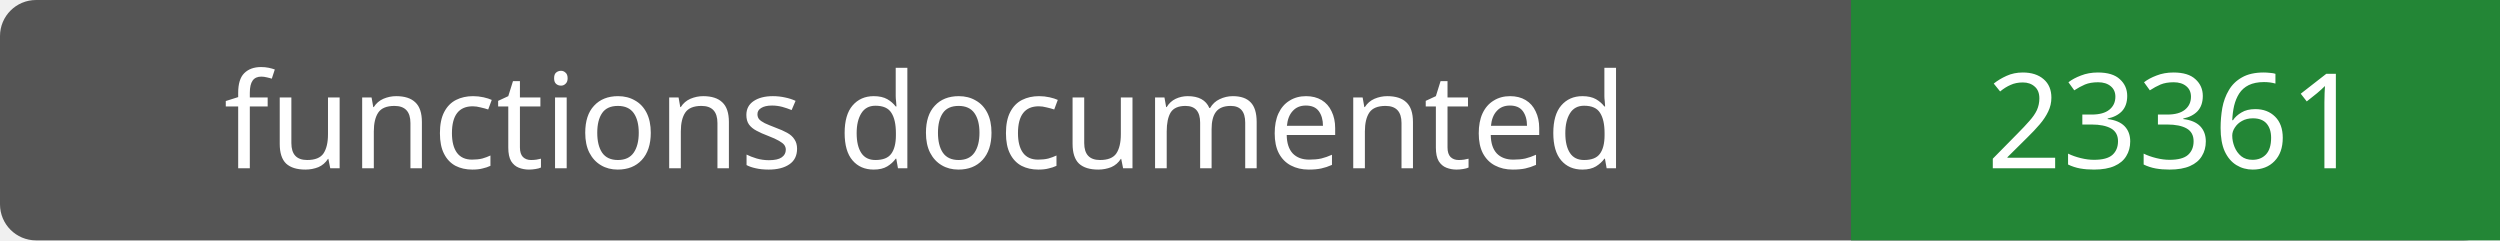
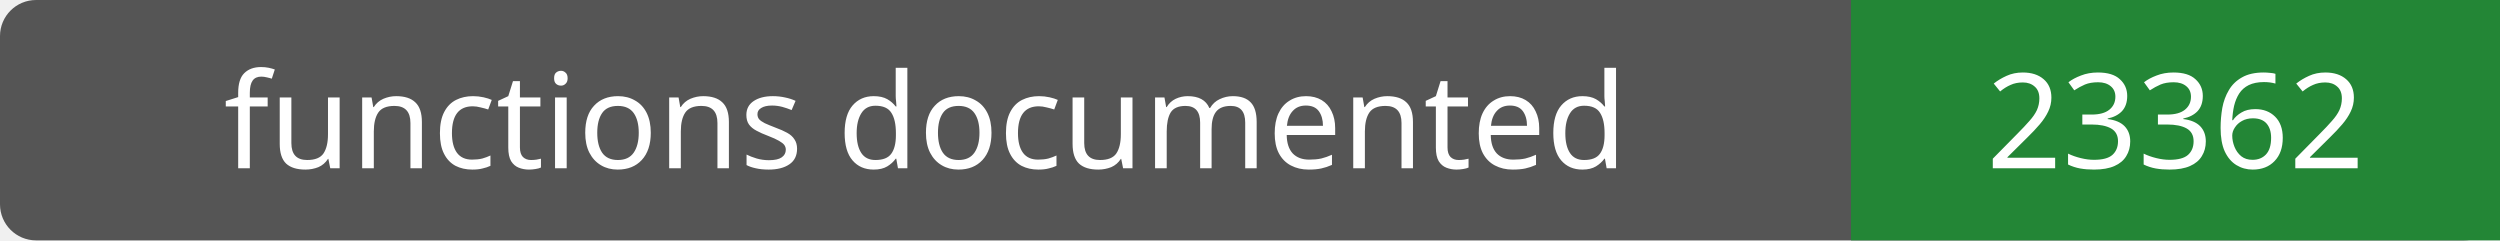
- <svg xmlns="http://www.w3.org/2000/svg" width="208" height="20" role="img" aria-label="functions documented: 23361">
+ <svg xmlns="http://www.w3.org/2000/svg" width="208" height="20" role="img" aria-label="functions documented: 23362">
  <rect width="208" height="20" rx="3" fill="#555" />
  <path fill="#238636" d="M154 0h54v20H154z" />
  <g fill="#fff" text-anchor="middle" font-family="Verdana,sans-serif" font-size="11">
    <text x="77.0" y="14">functions documented</text>
-     <text x="181.0" y="14">23361</text>
+     <text x="181.0" y="14">23362</text>
  </g>
</svg>
